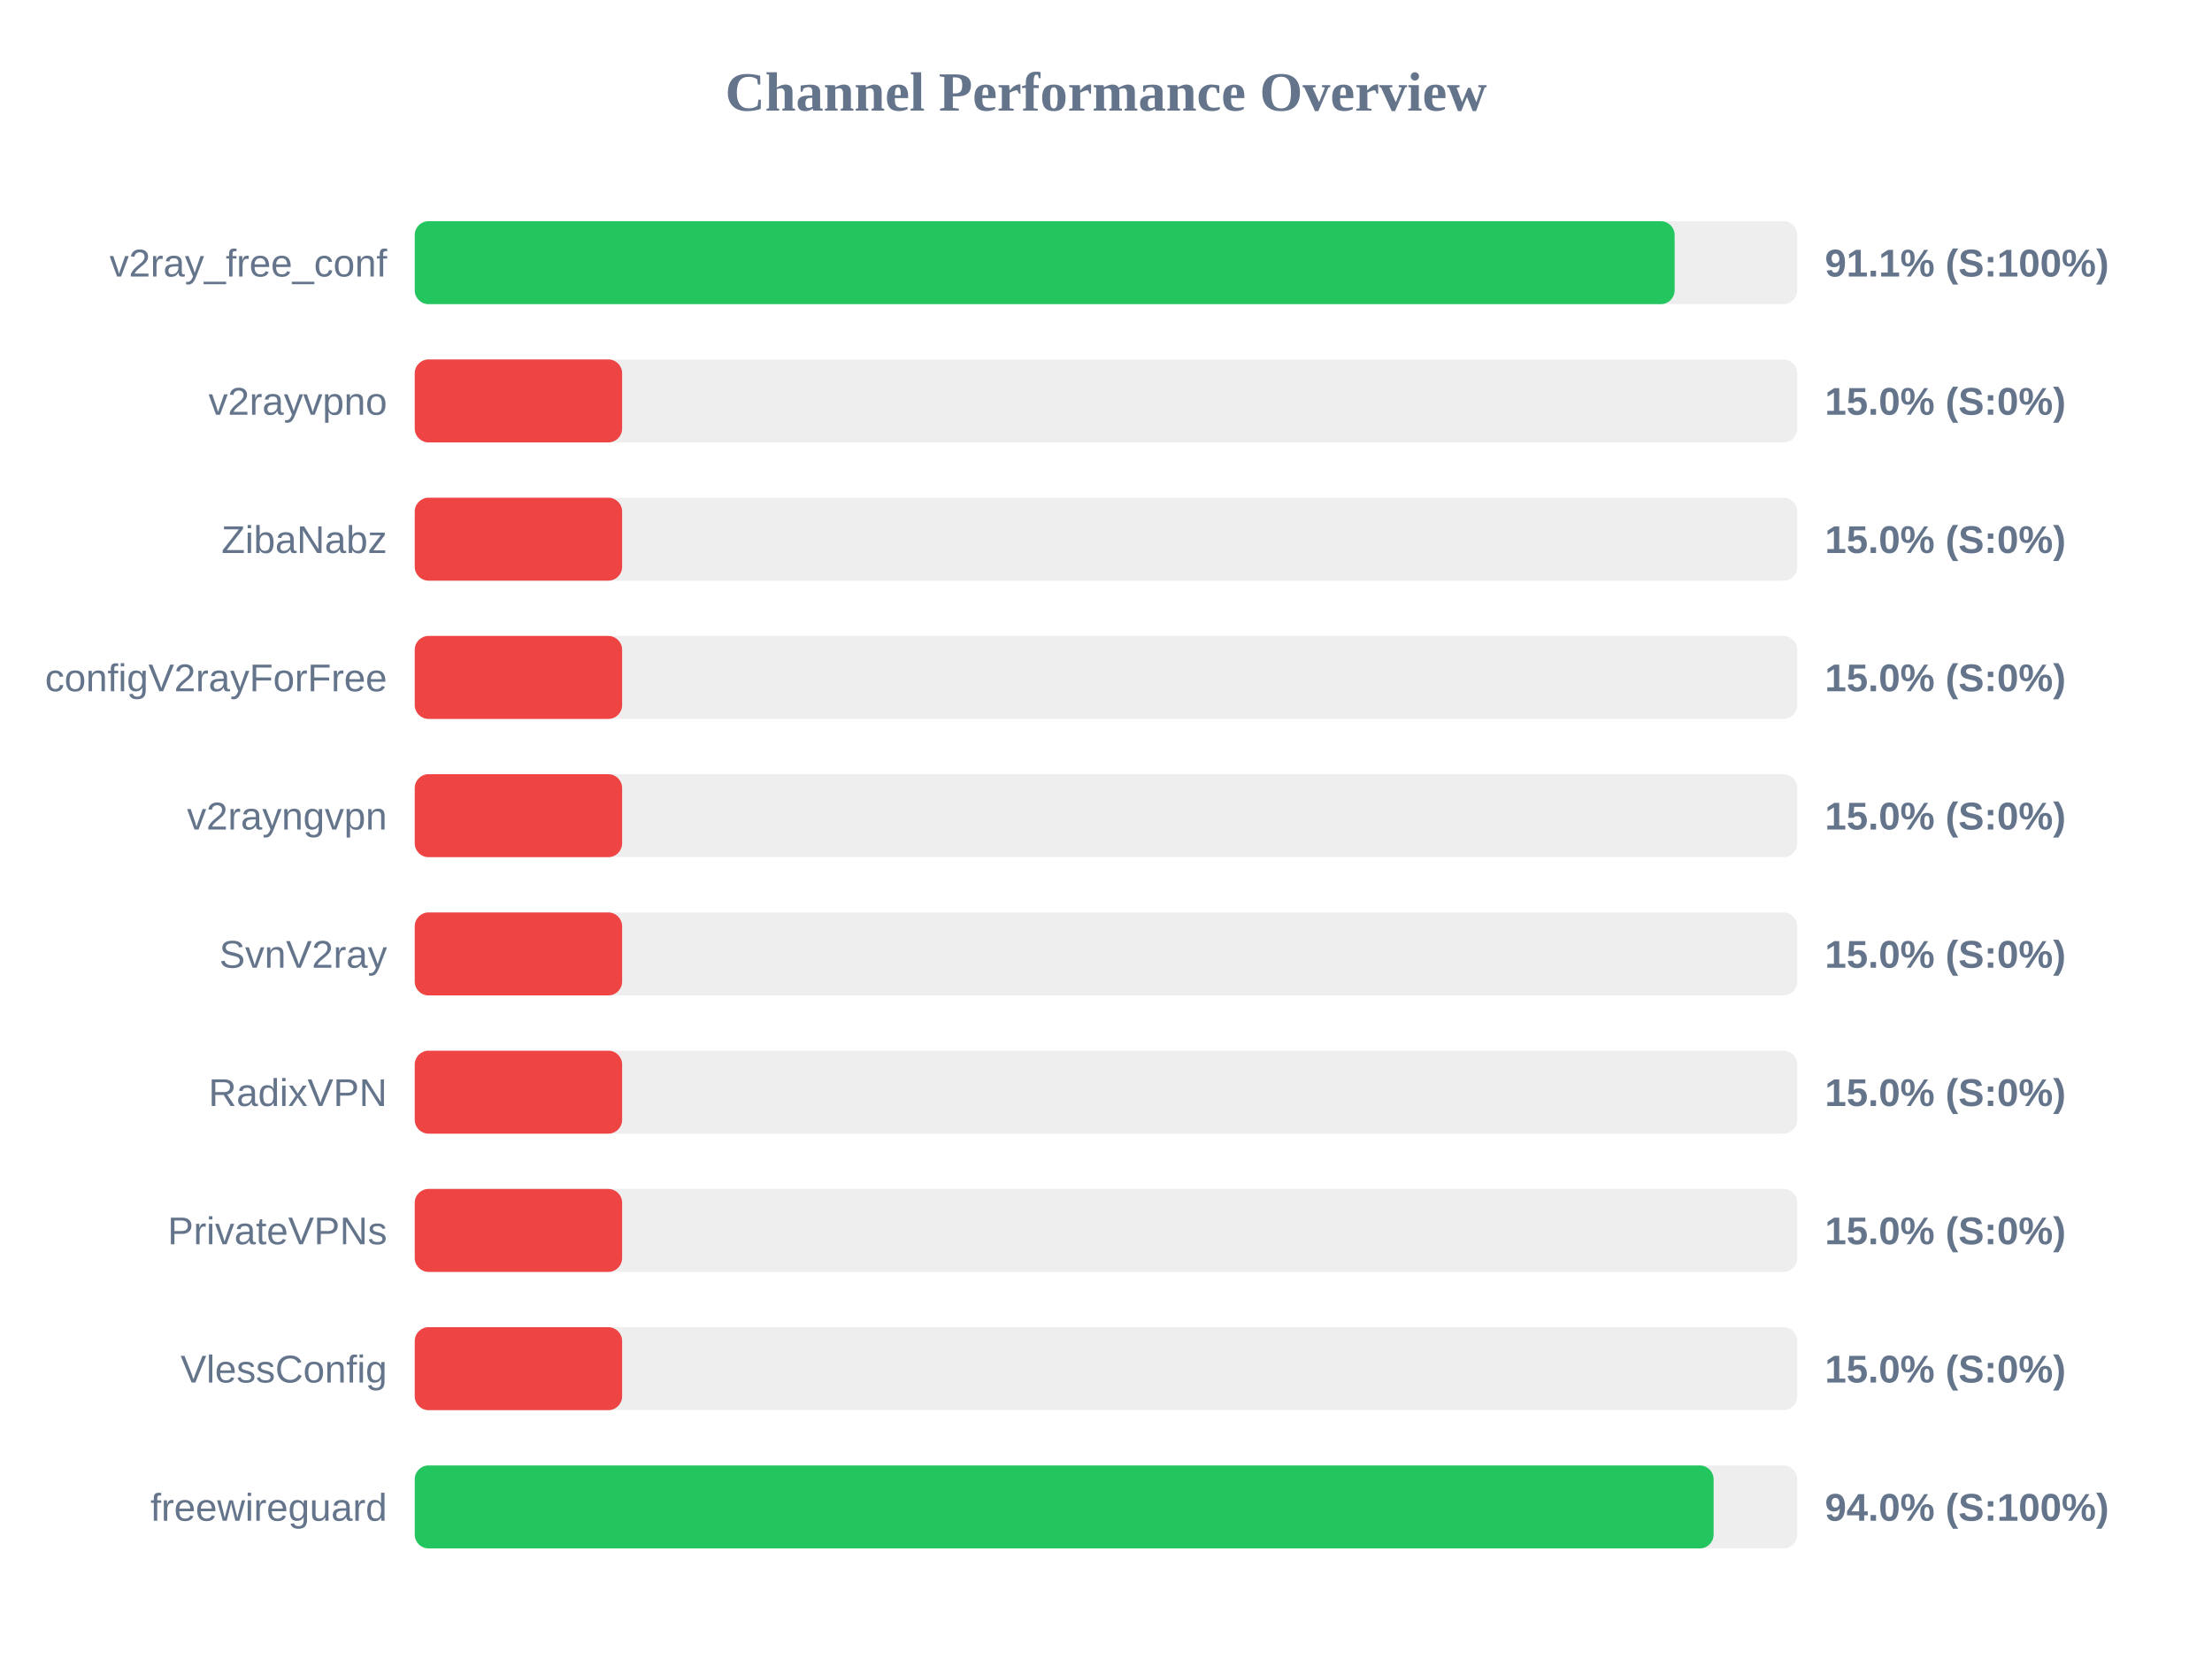
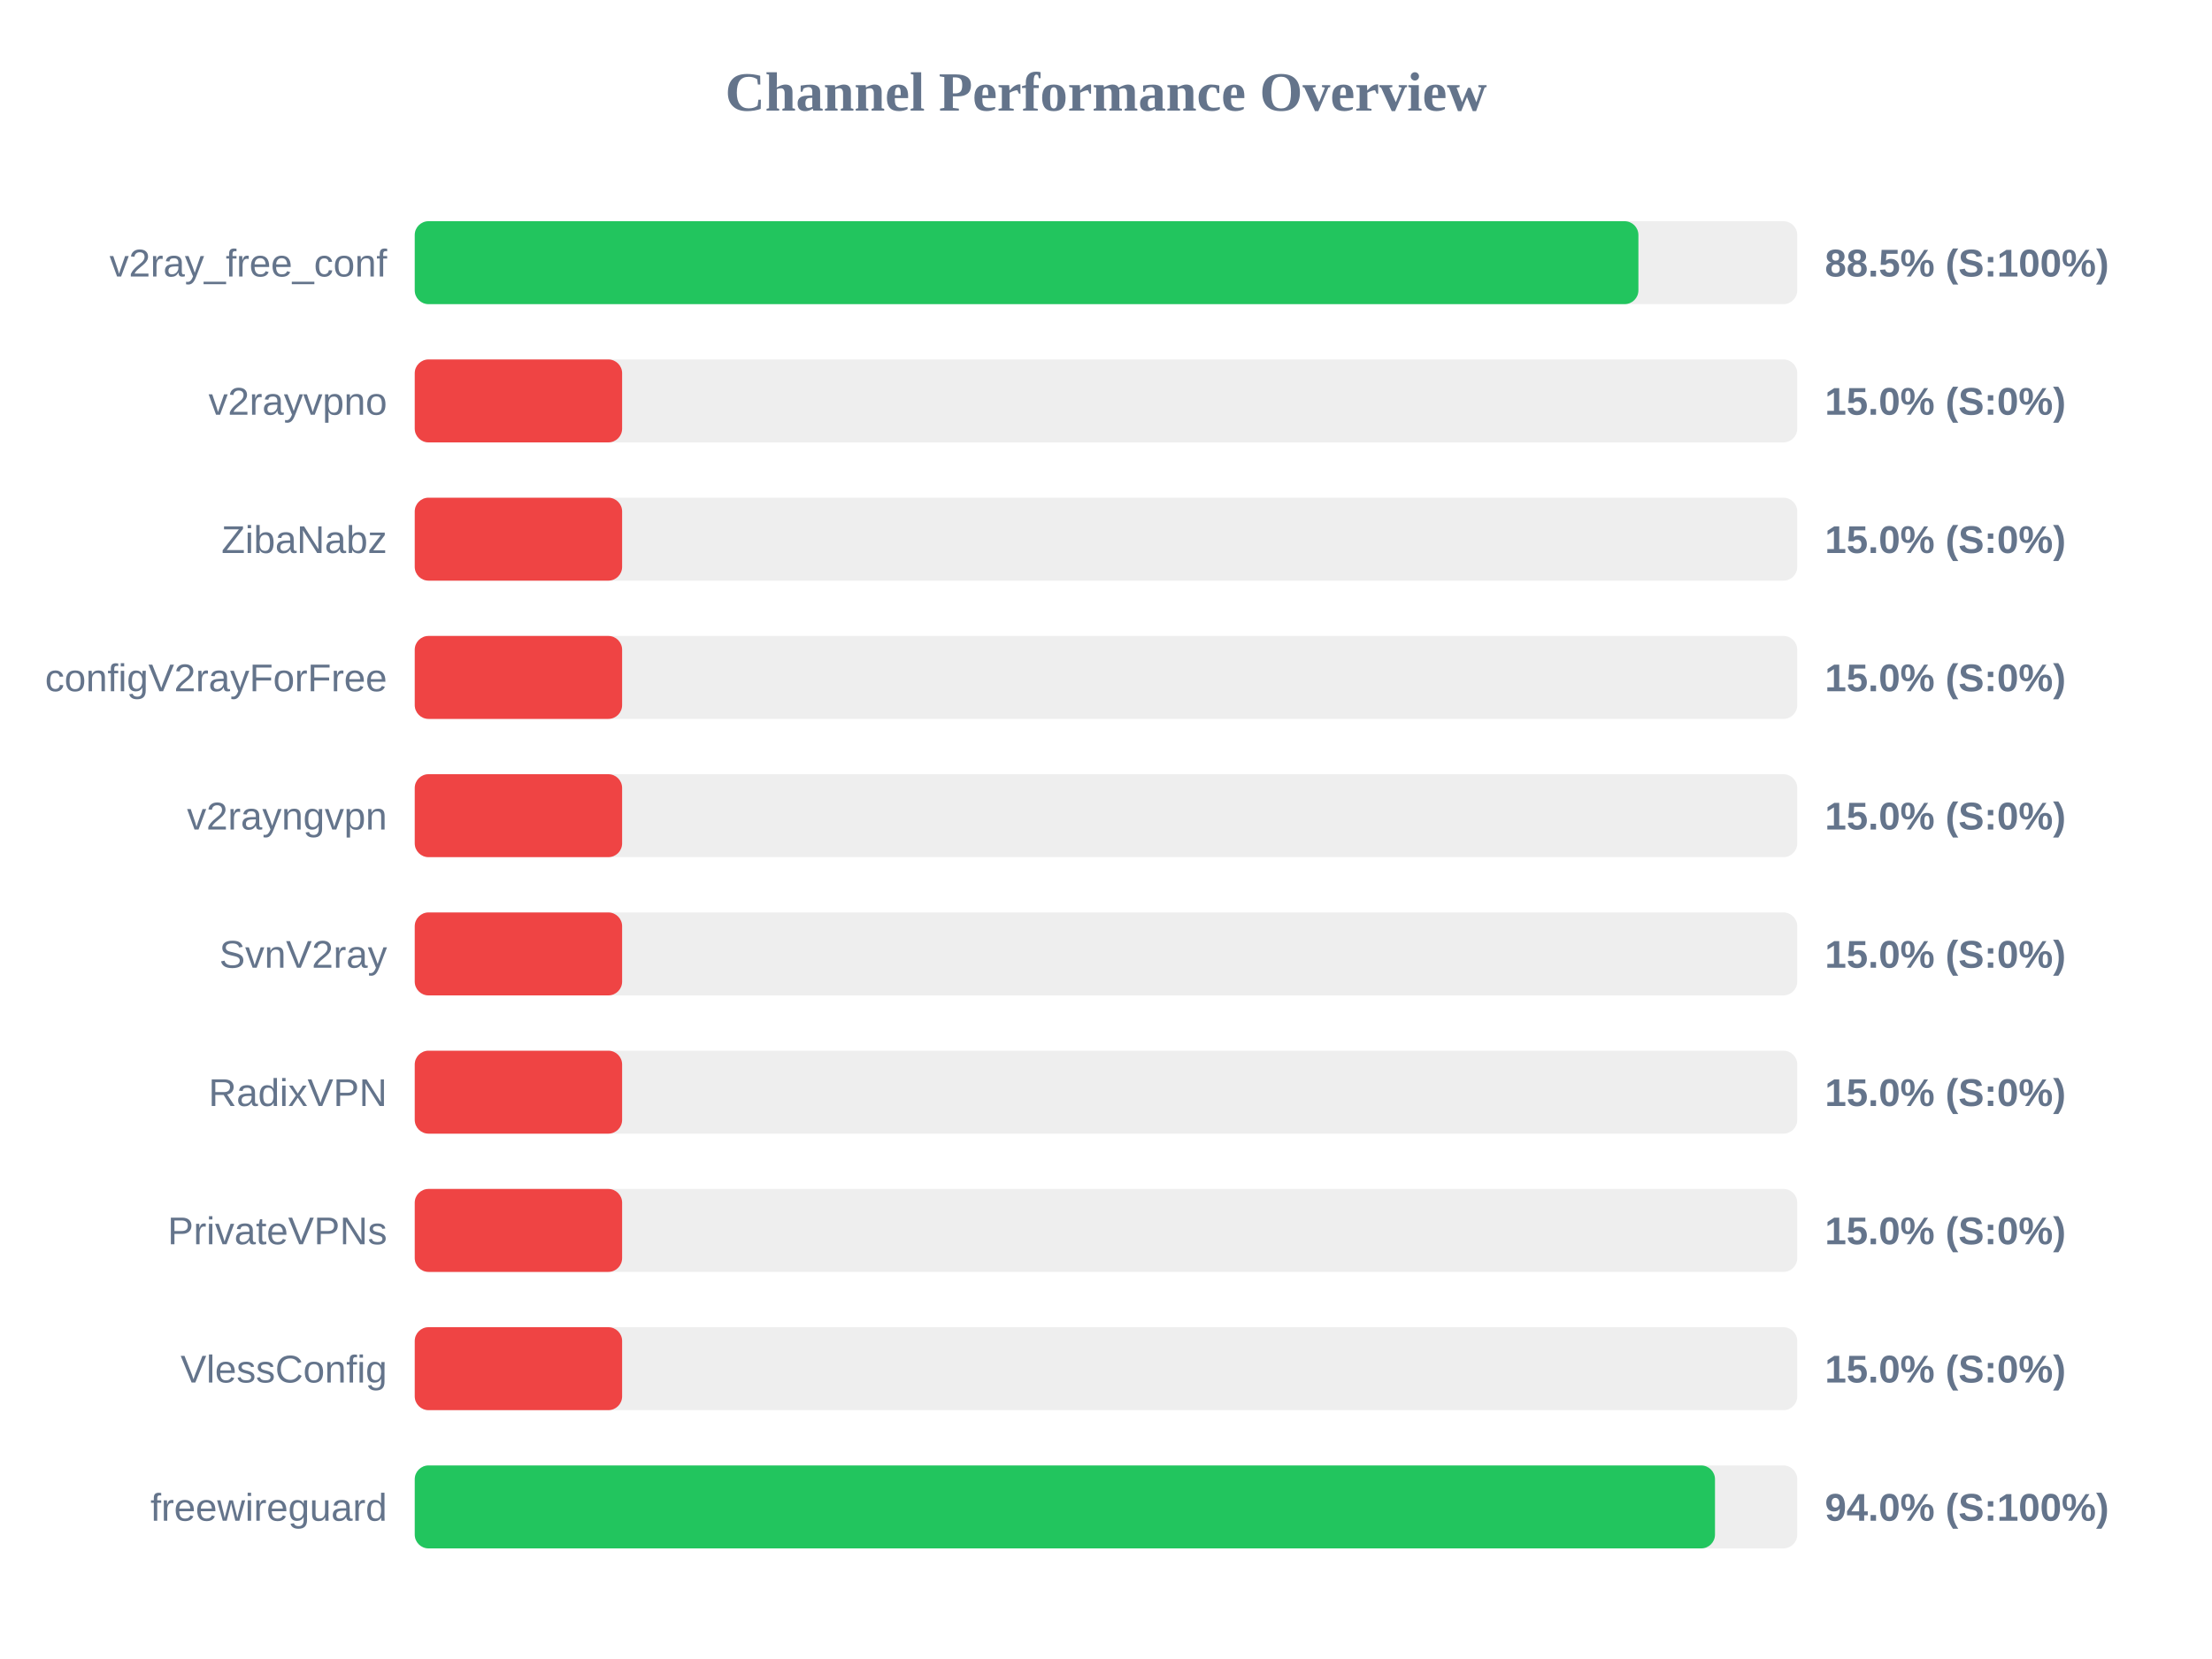
<svg xmlns="http://www.w3.org/2000/svg" width="800" height="600" version="1.1">
  <style>
        .row { font: 14px Arial; fill: #64748b; }
        .score { font: bold 14px Arial; fill: #64748b; }
    </style>
  <text x="400" y="40" text-anchor="middle" font-size="20px" font-weight="bold" fill="#64748b">Channel Performance Overview</text>
  <rect x="150" y="80" width="500" height="30" fill="#eee" rx="5" />
-   <rect x="150" y="80" width="455.65" height="30" fill="#22c55e" rx="5" />
+   <rect x="150" y="80" width="442.55" height="30" fill="#22c55e" rx="5" />
  <text x="140" y="100" text-anchor="end" class="row">v2ray_free_conf</text>
-   <text x="660" y="100" text-anchor="start" class="score">91.1% (S:100%)</text>
+   <text x="660" y="100" text-anchor="start" class="score">88.5% (S:100%)</text>
  <rect x="150" y="130" width="500" height="30" fill="#eee" rx="5" />
  <rect x="150" y="130" width="75.0" height="30" fill="#ef4444" rx="5" />
  <text x="140" y="150" text-anchor="end" class="row">v2rayvpno</text>
  <text x="660" y="150" text-anchor="start" class="score">15.0% (S:0%)</text>
  <rect x="150" y="180" width="500" height="30" fill="#eee" rx="5" />
  <rect x="150" y="180" width="75.0" height="30" fill="#ef4444" rx="5" />
  <text x="140" y="200" text-anchor="end" class="row">ZibaNabz</text>
  <text x="660" y="200" text-anchor="start" class="score">15.0% (S:0%)</text>
  <rect x="150" y="230" width="500" height="30" fill="#eee" rx="5" />
  <rect x="150" y="230" width="75.0" height="30" fill="#ef4444" rx="5" />
  <text x="140" y="250" text-anchor="end" class="row">configV2rayForFree</text>
  <text x="660" y="250" text-anchor="start" class="score">15.0% (S:0%)</text>
  <rect x="150" y="280" width="500" height="30" fill="#eee" rx="5" />
  <rect x="150" y="280" width="75.0" height="30" fill="#ef4444" rx="5" />
  <text x="140" y="300" text-anchor="end" class="row">v2rayngvpn</text>
  <text x="660" y="300" text-anchor="start" class="score">15.0% (S:0%)</text>
  <rect x="150" y="330" width="500" height="30" fill="#eee" rx="5" />
  <rect x="150" y="330" width="75.0" height="30" fill="#ef4444" rx="5" />
  <text x="140" y="350" text-anchor="end" class="row">SvnV2ray</text>
  <text x="660" y="350" text-anchor="start" class="score">15.0% (S:0%)</text>
  <rect x="150" y="380" width="500" height="30" fill="#eee" rx="5" />
  <rect x="150" y="380" width="75.0" height="30" fill="#ef4444" rx="5" />
  <text x="140" y="400" text-anchor="end" class="row">RadixVPN</text>
  <text x="660" y="400" text-anchor="start" class="score">15.0% (S:0%)</text>
  <rect x="150" y="430" width="500" height="30" fill="#eee" rx="5" />
  <rect x="150" y="430" width="75.0" height="30" fill="#ef4444" rx="5" />
  <text x="140" y="450" text-anchor="end" class="row">PrivateVPNs</text>
  <text x="660" y="450" text-anchor="start" class="score">15.0% (S:0%)</text>
  <rect x="150" y="480" width="500" height="30" fill="#eee" rx="5" />
  <rect x="150" y="480" width="75.0" height="30" fill="#ef4444" rx="5" />
  <text x="140" y="500" text-anchor="end" class="row">VlessConfig</text>
  <text x="660" y="500" text-anchor="start" class="score">15.0% (S:0%)</text>
  <rect x="150" y="530" width="500" height="30" fill="#eee" rx="5" />
-   <rect x="150" y="530" width="469.75" height="30" fill="#22c55e" rx="5" />
+   <rect x="150" y="530" width="470.25" height="30" fill="#22c55e" rx="5" />
  <text x="140" y="550" text-anchor="end" class="row">freewireguard</text>
  <text x="660" y="550" text-anchor="start" class="score">94.0% (S:100%)</text>
</svg>
